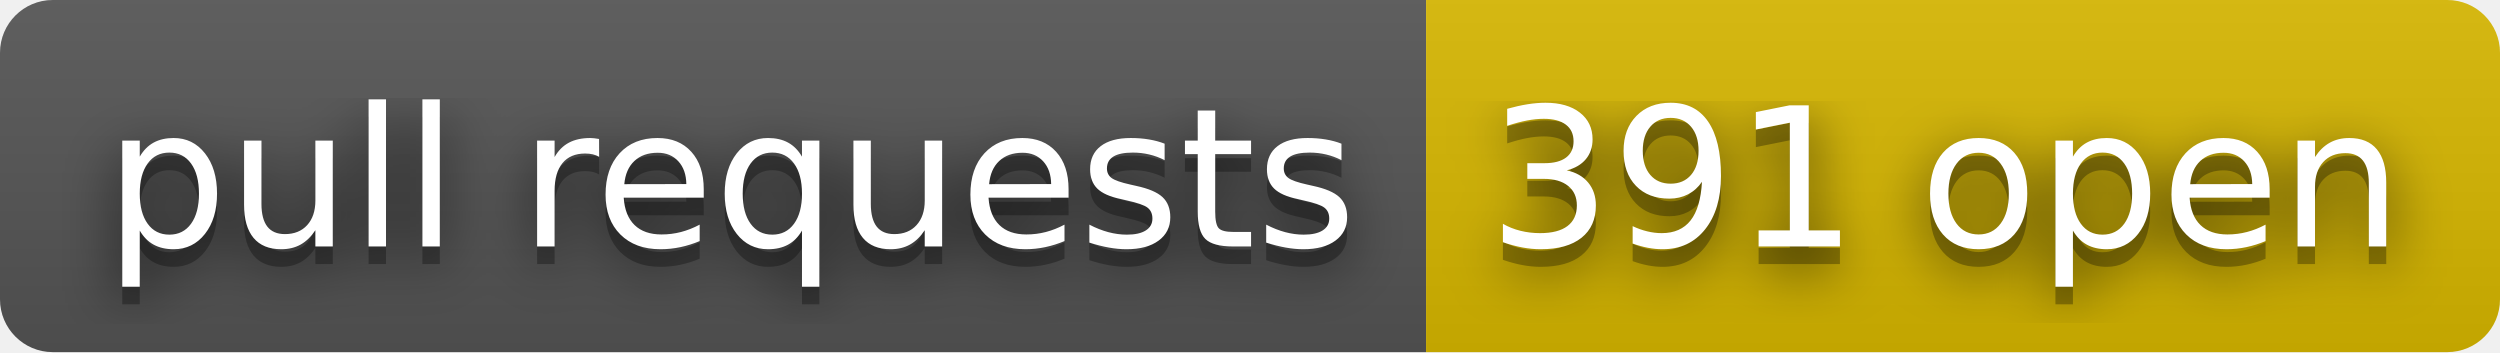
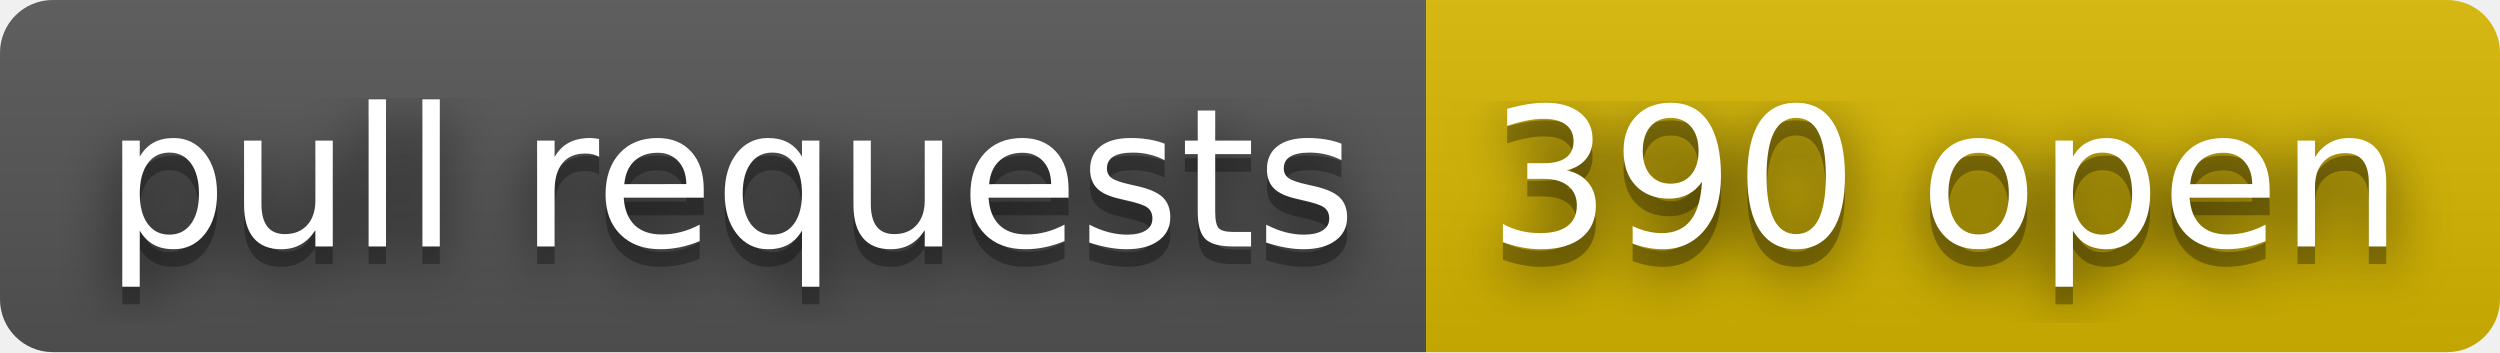
- <svg xmlns="http://www.w3.org/2000/svg" width="142" height="20" role="img" aria-label="pull requests: 391 open">
+ <svg xmlns="http://www.w3.org/2000/svg" width="142" height="20" role="img" aria-label="pull requests: 390 open">
  <filter id="blur">
    <feGaussianBlur stdDeviation="16" />
  </filter>
  <linearGradient id="s" x2="0" y2="100%">
    <stop offset="0" stop-color="#bbb" stop-opacity=".1" />
    <stop offset="1" stop-opacity=".1" />
  </linearGradient>
  <clipPath id="r">
    <rect width="142" height="20" rx="3" />
  </clipPath>
  <g clip-path="url(#r)">
    <rect width="81" height="20" fill="#555" />
    <rect x="81" width="61" height="20" fill="#d8b800" />
    <rect width="142" height="20" fill="url(#s)" />
  </g>
  <g fill="#fff" text-anchor="middle" font-family="Verdana,Geneva,DejaVu Sans,sans-serif" text-rendering="geometricPrecision" font-size="110">
    <g transform="scale(.1)">
      <g aria-hidden="true" fill="#010101">
        <text x="415" y="150" fill-opacity=".8" filter="url(#blur)" textLength="710">pull requests</text>
        <text x="415" y="150" fill-opacity=".3" textLength="710">pull requests</text>
      </g>
      <text x="415" y="140" textLength="710">pull requests</text>
    </g>
    <g transform="scale(.1)">
      <g aria-hidden="true" fill="#010101">
-         <text x="1105" y="150" fill-opacity=".8" filter="url(#blur)" textLength="510">391 open</text>
-         <text x="1105" y="150" fill-opacity=".3" textLength="510">391 open</text>
+         <text x="1105" y="150" fill-opacity=".8" filter="url(#blur)" textLength="510">390 open</text>
+         <text x="1105" y="150" fill-opacity=".3" textLength="510">390 open</text>
      </g>
-       <text x="1105" y="140" textLength="510">391 open</text>
+       <text x="1105" y="140" textLength="510">390 open</text>
    </g>
  </g>
</svg>
